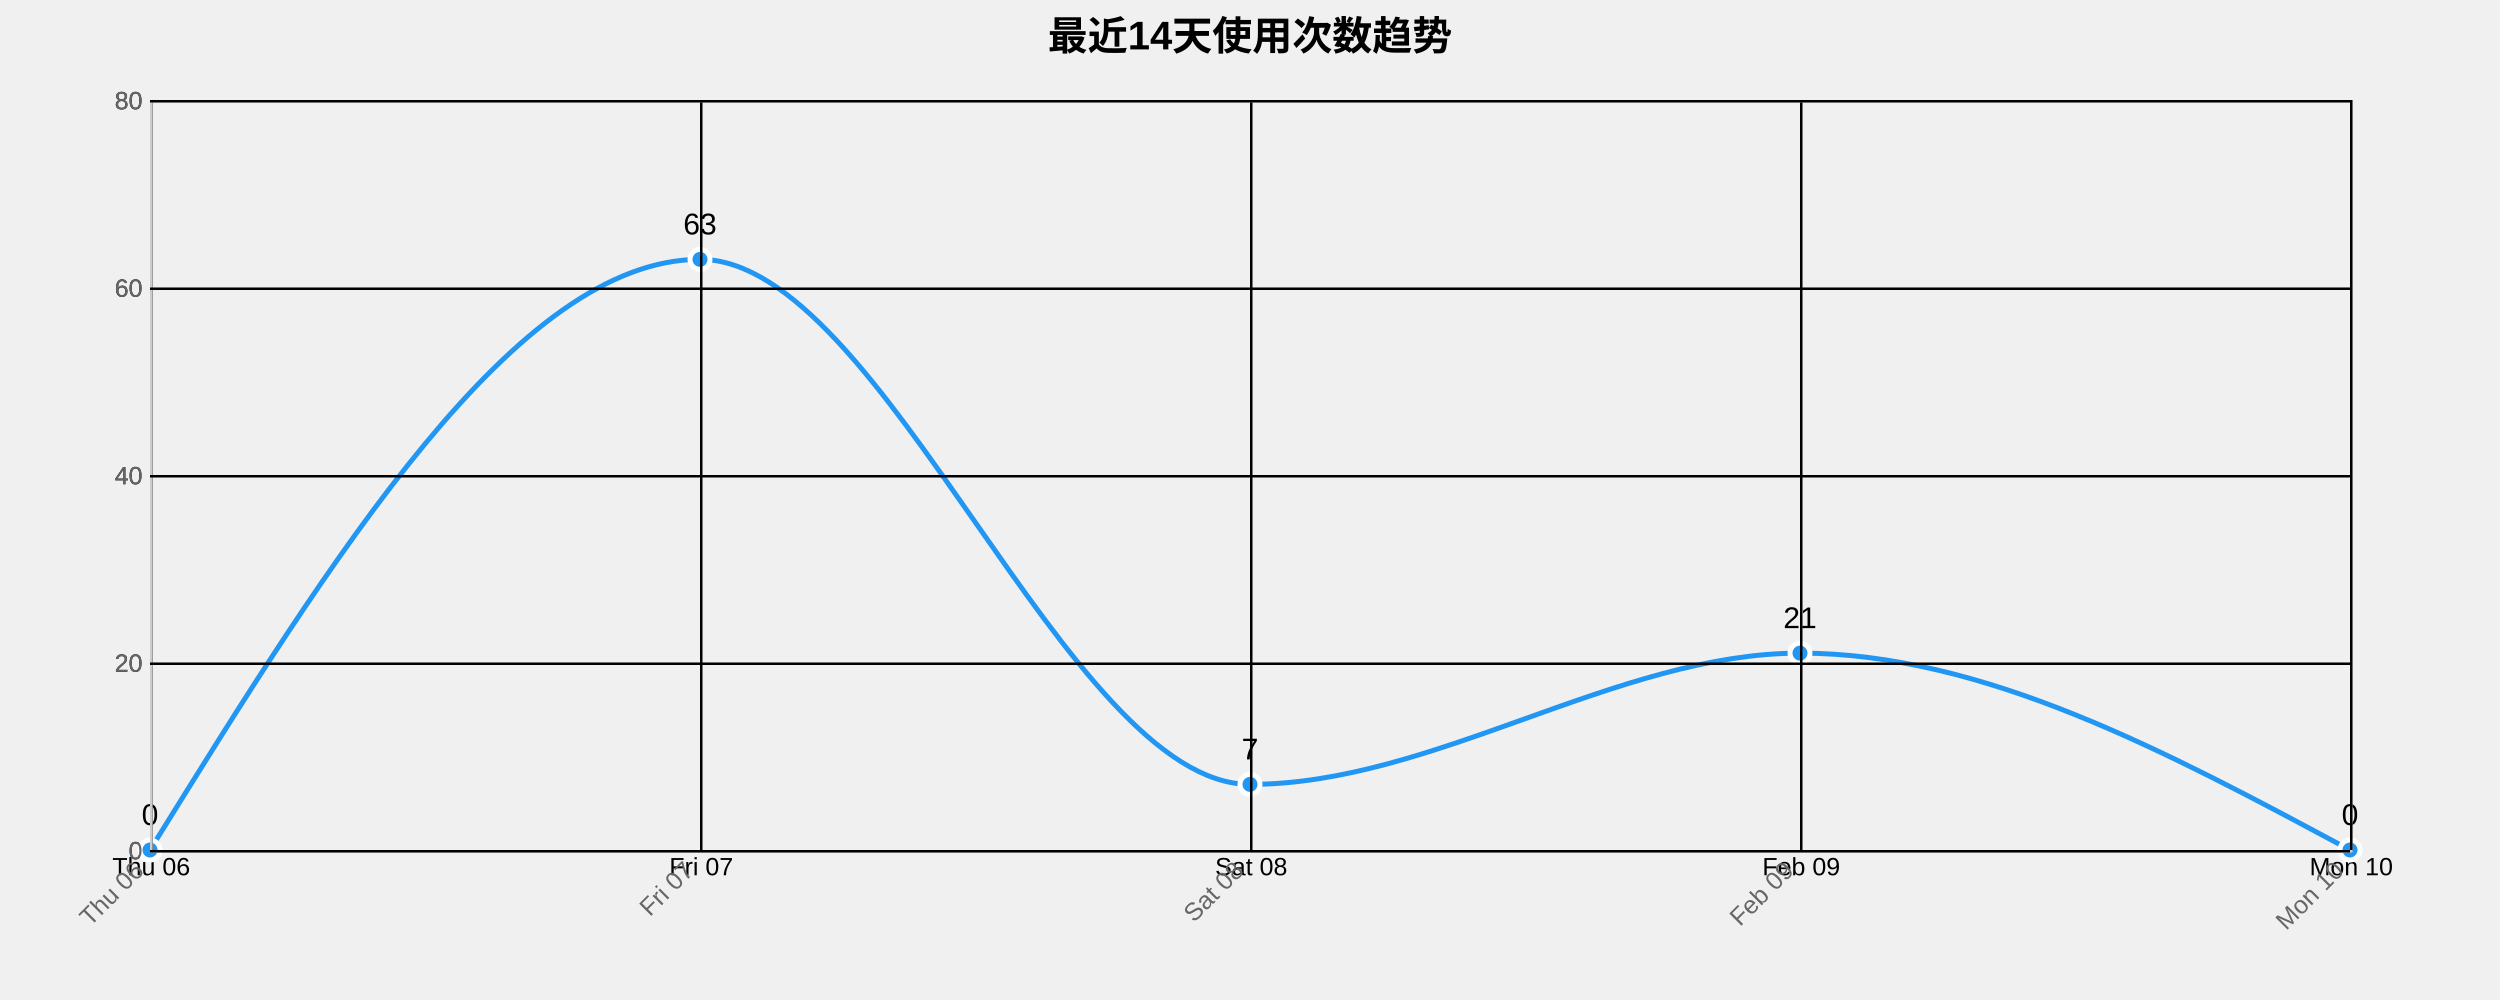
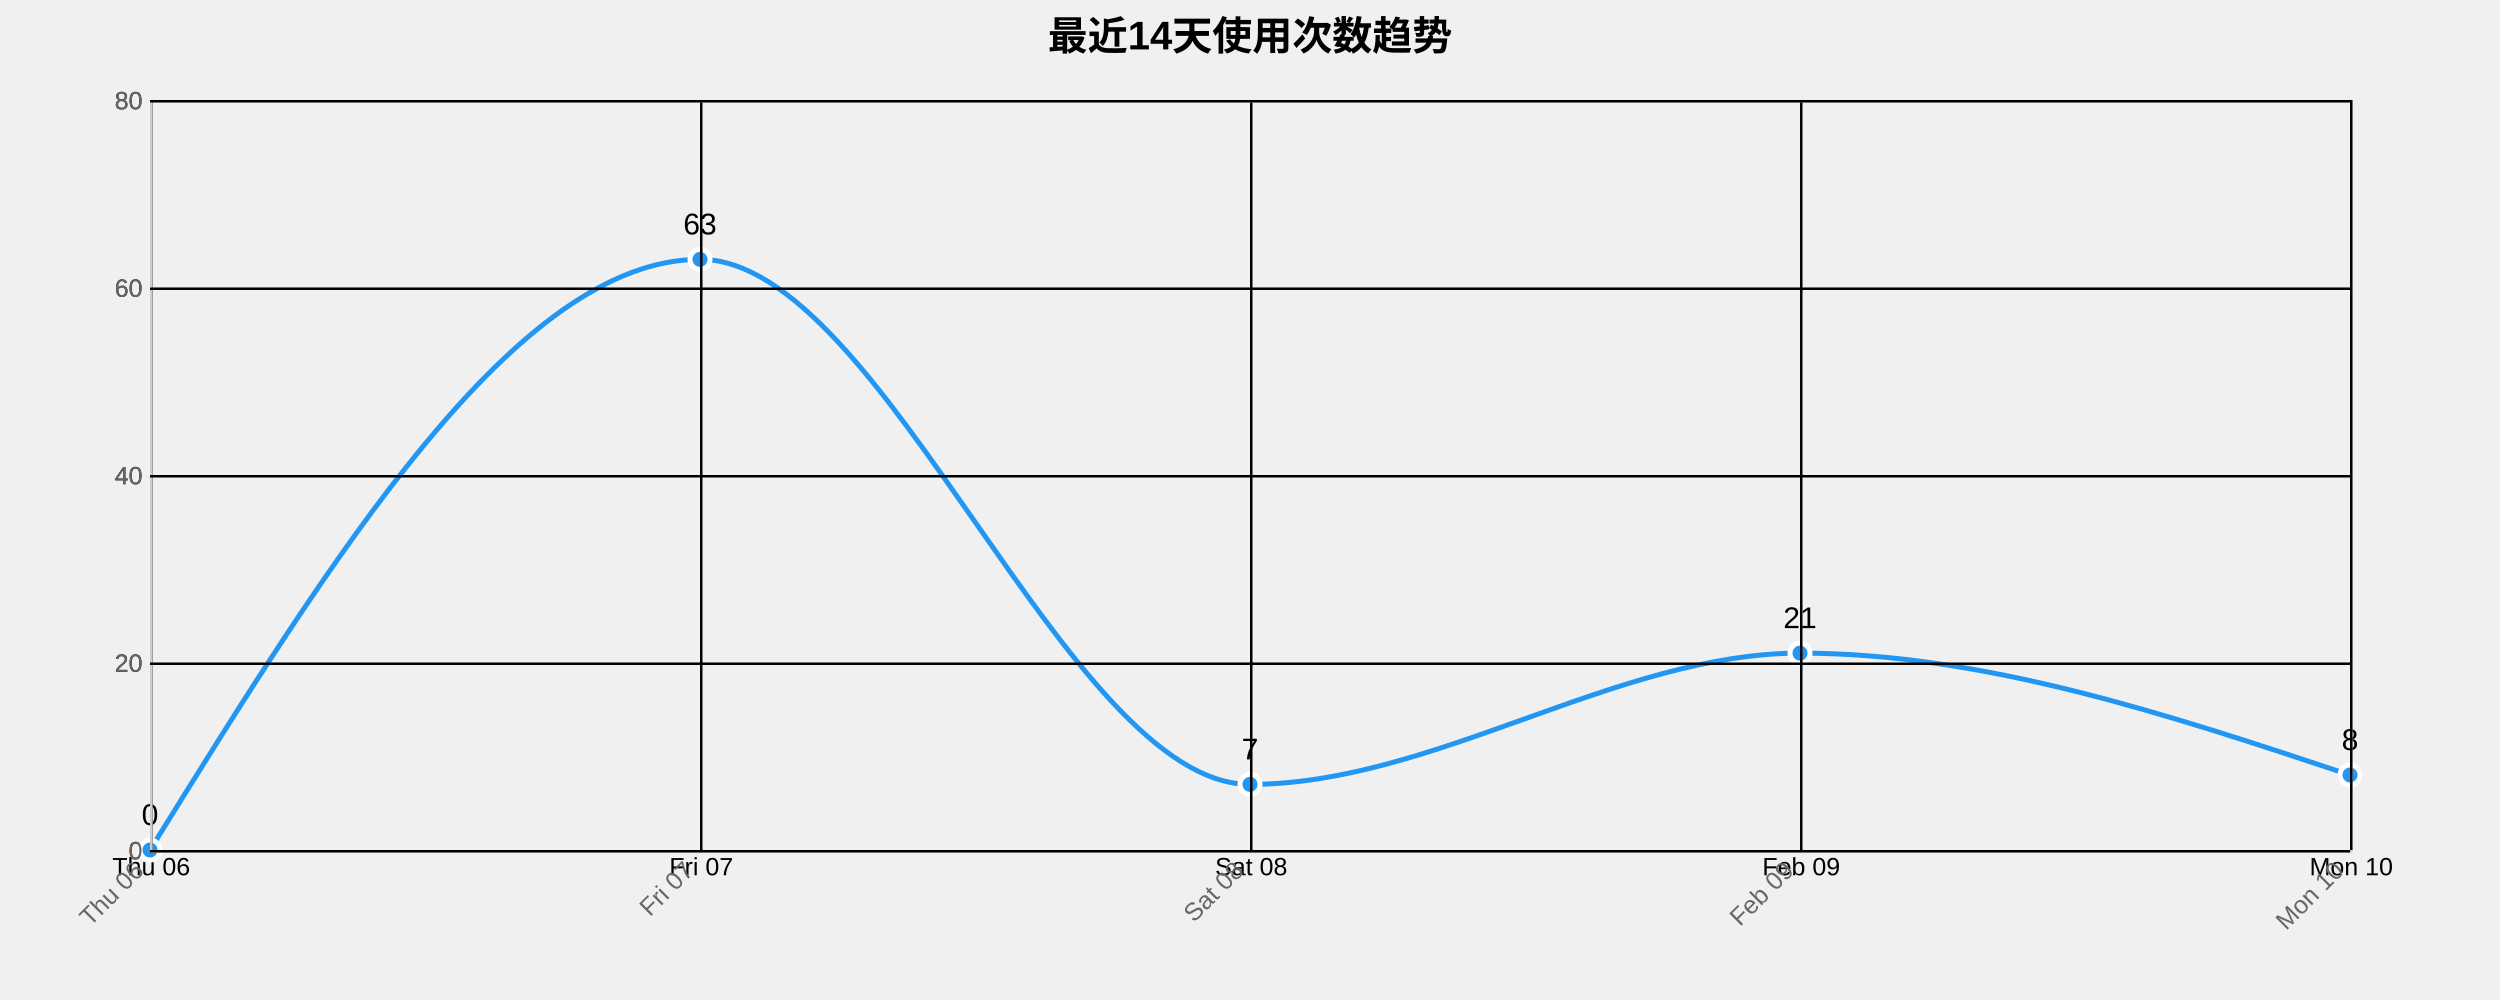
<svg xmlns="http://www.w3.org/2000/svg" width="1000" height="400">
  <g transform="translate(60,40)">
    <text x="440" y="-20" text-anchor="middle" style="font-size: 16px; font-weight: bold;">最近14天使用次数趋势</text>
    <g class="grid" transform="translate(0,300)" fill="none" font-size="10" font-family="sans-serif" text-anchor="middle">
      <path class="domain" stroke="currentColor" d="M0.5,-300V0.5H880.5V-300" />
      <g class="tick" opacity="1" transform="translate(0.5,0)">
        <line stroke="currentColor" y2="-300" />
        <text fill="currentColor" y="3" dy="0.71em">Thu 06</text>
      </g>
      <g class="tick" opacity="1" transform="translate(220.5,0)">
        <line stroke="currentColor" y2="-300" />
        <text fill="currentColor" y="3" dy="0.71em">Fri 07</text>
      </g>
      <g class="tick" opacity="1" transform="translate(440.5,0)">
        <line stroke="currentColor" y2="-300" />
        <text fill="currentColor" y="3" dy="0.71em">Sat 08</text>
      </g>
      <g class="tick" opacity="1" transform="translate(660.5,0)">
        <line stroke="currentColor" y2="-300" />
        <text fill="currentColor" y="3" dy="0.71em">Feb 09</text>
      </g>
      <g class="tick" opacity="1" transform="translate(880.5,0)">
        <line stroke="currentColor" y2="-300" />
        <text fill="currentColor" y="3" dy="0.71em">Mon 10</text>
      </g>
    </g>
    <g class="grid" fill="none" font-size="10" font-family="sans-serif" text-anchor="end">
      <path class="domain" stroke="currentColor" d="M880,300.5H0.5V0.5H880" />
      <g class="tick" opacity="1" transform="translate(0,300.5)">
        <line stroke="currentColor" x2="880" />
        <text fill="currentColor" x="-3" dy="0.32em">0</text>
      </g>
      <g class="tick" opacity="1" transform="translate(0,225.5)">
        <line stroke="currentColor" x2="880" />
        <text fill="currentColor" x="-3" dy="0.32em">20</text>
      </g>
      <g class="tick" opacity="1" transform="translate(0,150.5)">
        <line stroke="currentColor" x2="880" />
        <text fill="currentColor" x="-3" dy="0.32em">40</text>
      </g>
      <g class="tick" opacity="1" transform="translate(0,75.5)">
        <line stroke="currentColor" x2="880" />
        <text fill="currentColor" x="-3" dy="0.32em">60</text>
      </g>
      <g class="tick" opacity="1" transform="translate(0,0.5)">
        <line stroke="currentColor" x2="880" />
        <text fill="currentColor" x="-3" dy="0.32em">80</text>
      </g>
    </g>
-     <path class="area" d="M0,300C73.333,181.875,146.667,63.75,220,63.75C293.333,63.75,366.667,273.75,440,273.75C513.333,273.75,586.667,221.25,660,221.25C733.333,221.25,806.667,260.625,880,300L880,300C806.667,300,733.333,300,660,300C586.667,300,513.333,300,440,300C366.667,300,293.333,300,220,300C146.667,300,73.333,300,0,300Z" style="fill: url(#area-gradient); opacity: 0.3;" />
-     <path class="line" d="M0,300C73.333,181.875,146.667,63.75,220,63.75C293.333,63.75,366.667,273.75,440,273.75C513.333,273.75,586.667,221.25,660,221.25C733.333,221.25,806.667,260.625,880,300" style="fill: none; stroke: #2196F3; stroke-width: 2px;" />
+     <path class="area" d="M0,300C73.333,181.875,146.667,63.75,220,63.75C293.333,63.75,366.667,273.75,440,273.75C513.333,273.75,586.667,221.25,660,221.25C733.333,221.25,806.667,245.625,880,270L880,300C806.667,300,733.333,300,660,300C586.667,300,513.333,300,440,300C366.667,300,293.333,300,220,300C146.667,300,73.333,300,0,300Z" style="fill: url(#area-gradient); opacity: 0.3;" />
+     <path class="line" d="M0,300C73.333,181.875,146.667,63.75,220,63.75C293.333,63.75,366.667,273.75,440,273.75C513.333,273.75,586.667,221.25,660,221.25C733.333,221.25,806.667,245.625,880,270" style="fill: none; stroke: #2196F3; stroke-width: 2px;" />
    <circle class="dot" cx="0" cy="300" r="4" style="fill: #2196F3; stroke: #fff; stroke-width: 2px;" />
    <circle class="dot" cx="220" cy="63.75" r="4" style="fill: #2196F3; stroke: #fff; stroke-width: 2px;" />
    <circle class="dot" cx="440" cy="273.75" r="4" style="fill: #2196F3; stroke: #fff; stroke-width: 2px;" />
    <circle class="dot" cx="660" cy="221.25" r="4" style="fill: #2196F3; stroke: #fff; stroke-width: 2px;" />
-     <circle class="dot" cx="880" cy="300" r="4" style="fill: #2196F3; stroke: #fff; stroke-width: 2px;" />
+     <circle class="dot" cx="880" cy="270" r="4" style="fill: #2196F3; stroke: #fff; stroke-width: 2px;" />
    <text class="label" x="0" y="290" text-anchor="middle" style="font-size: 12px;">0</text>
    <text class="label" x="220" y="53.75" text-anchor="middle" style="font-size: 12px;">63</text>
    <text class="label" x="440" y="263.75" text-anchor="middle" style="font-size: 12px;">7</text>
    <text class="label" x="660" y="211.25" text-anchor="middle" style="font-size: 12px;">21</text>
-     <text class="label" x="880" y="290" text-anchor="middle" style="font-size: 12px;">0</text>
+     <text class="label" x="880" y="260" text-anchor="middle" style="font-size: 12px;">8</text>
    <g class="x-axis" transform="translate(0,300)" fill="none" font-size="10" font-family="sans-serif" text-anchor="middle">
      <path class="domain" stroke="currentColor" d="M0.5,-300V0.5H880.5V-300" />
      <g class="tick" opacity="1" transform="translate(0.5,0)">
        <line stroke="currentColor" y2="-300" />
        <text fill="currentColor" y="3" dy=".15em" style="text-anchor: end;" dx="-.8em" transform="rotate(-45)">Thu 06</text>
      </g>
      <g class="tick" opacity="1" transform="translate(220.5,0)">
        <line stroke="currentColor" y2="-300" />
        <text fill="currentColor" y="3" dy=".15em" style="text-anchor: end;" dx="-.8em" transform="rotate(-45)">Fri 07</text>
      </g>
      <g class="tick" opacity="1" transform="translate(440.5,0)">
        <line stroke="currentColor" y2="-300" />
        <text fill="currentColor" y="3" dy=".15em" style="text-anchor: end;" dx="-.8em" transform="rotate(-45)">Sat 08</text>
      </g>
      <g class="tick" opacity="1" transform="translate(660.5,0)">
        <line stroke="currentColor" y2="-300" />
        <text fill="currentColor" y="3" dy=".15em" style="text-anchor: end;" dx="-.8em" transform="rotate(-45)">Feb 09</text>
      </g>
      <g class="tick" opacity="1" transform="translate(880.5,0)">
        <line stroke="currentColor" y2="-300" />
        <text fill="currentColor" y="3" dy=".15em" style="text-anchor: end;" dx="-.8em" transform="rotate(-45)">Mon 10</text>
      </g>
    </g>
    <g class="y-axis" fill="none" font-size="10" font-family="sans-serif" text-anchor="end">
      <path class="domain" stroke="currentColor" d="M880,300.5H0.5V0.5H880" />
      <g class="tick" opacity="1" transform="translate(0,300.5)">
        <line stroke="currentColor" x2="880" />
        <text fill="currentColor" x="-3" dy="0.32em">0</text>
      </g>
      <g class="tick" opacity="1" transform="translate(0,225.5)">
        <line stroke="currentColor" x2="880" />
        <text fill="currentColor" x="-3" dy="0.32em">20</text>
      </g>
      <g class="tick" opacity="1" transform="translate(0,150.5)">
        <line stroke="currentColor" x2="880" />
        <text fill="currentColor" x="-3" dy="0.32em">40</text>
      </g>
      <g class="tick" opacity="1" transform="translate(0,75.5)">
        <line stroke="currentColor" x2="880" />
        <text fill="currentColor" x="-3" dy="0.32em">60</text>
      </g>
      <g class="tick" opacity="1" transform="translate(0,0.5)">
        <line stroke="currentColor" x2="880" />
        <text fill="currentColor" x="-3" dy="0.32em">80</text>
      </g>
    </g>
    <style>
    .grid line {
      stroke: #e0e0e0;
      stroke-opacity: 0.7;
      shape-rendering: crispEdges;
    }
    .grid path {
      stroke-width: 0;
    }
    .dot:hover {
      r: 6;
    }
    text {
      font-family: Arial, sans-serif;
    }
    .x-axis path, .y-axis path {
      stroke: #ccc;
    }
    .x-axis text, .y-axis text {
      fill: #666;
    }
  </style>
  </g>
</svg>
